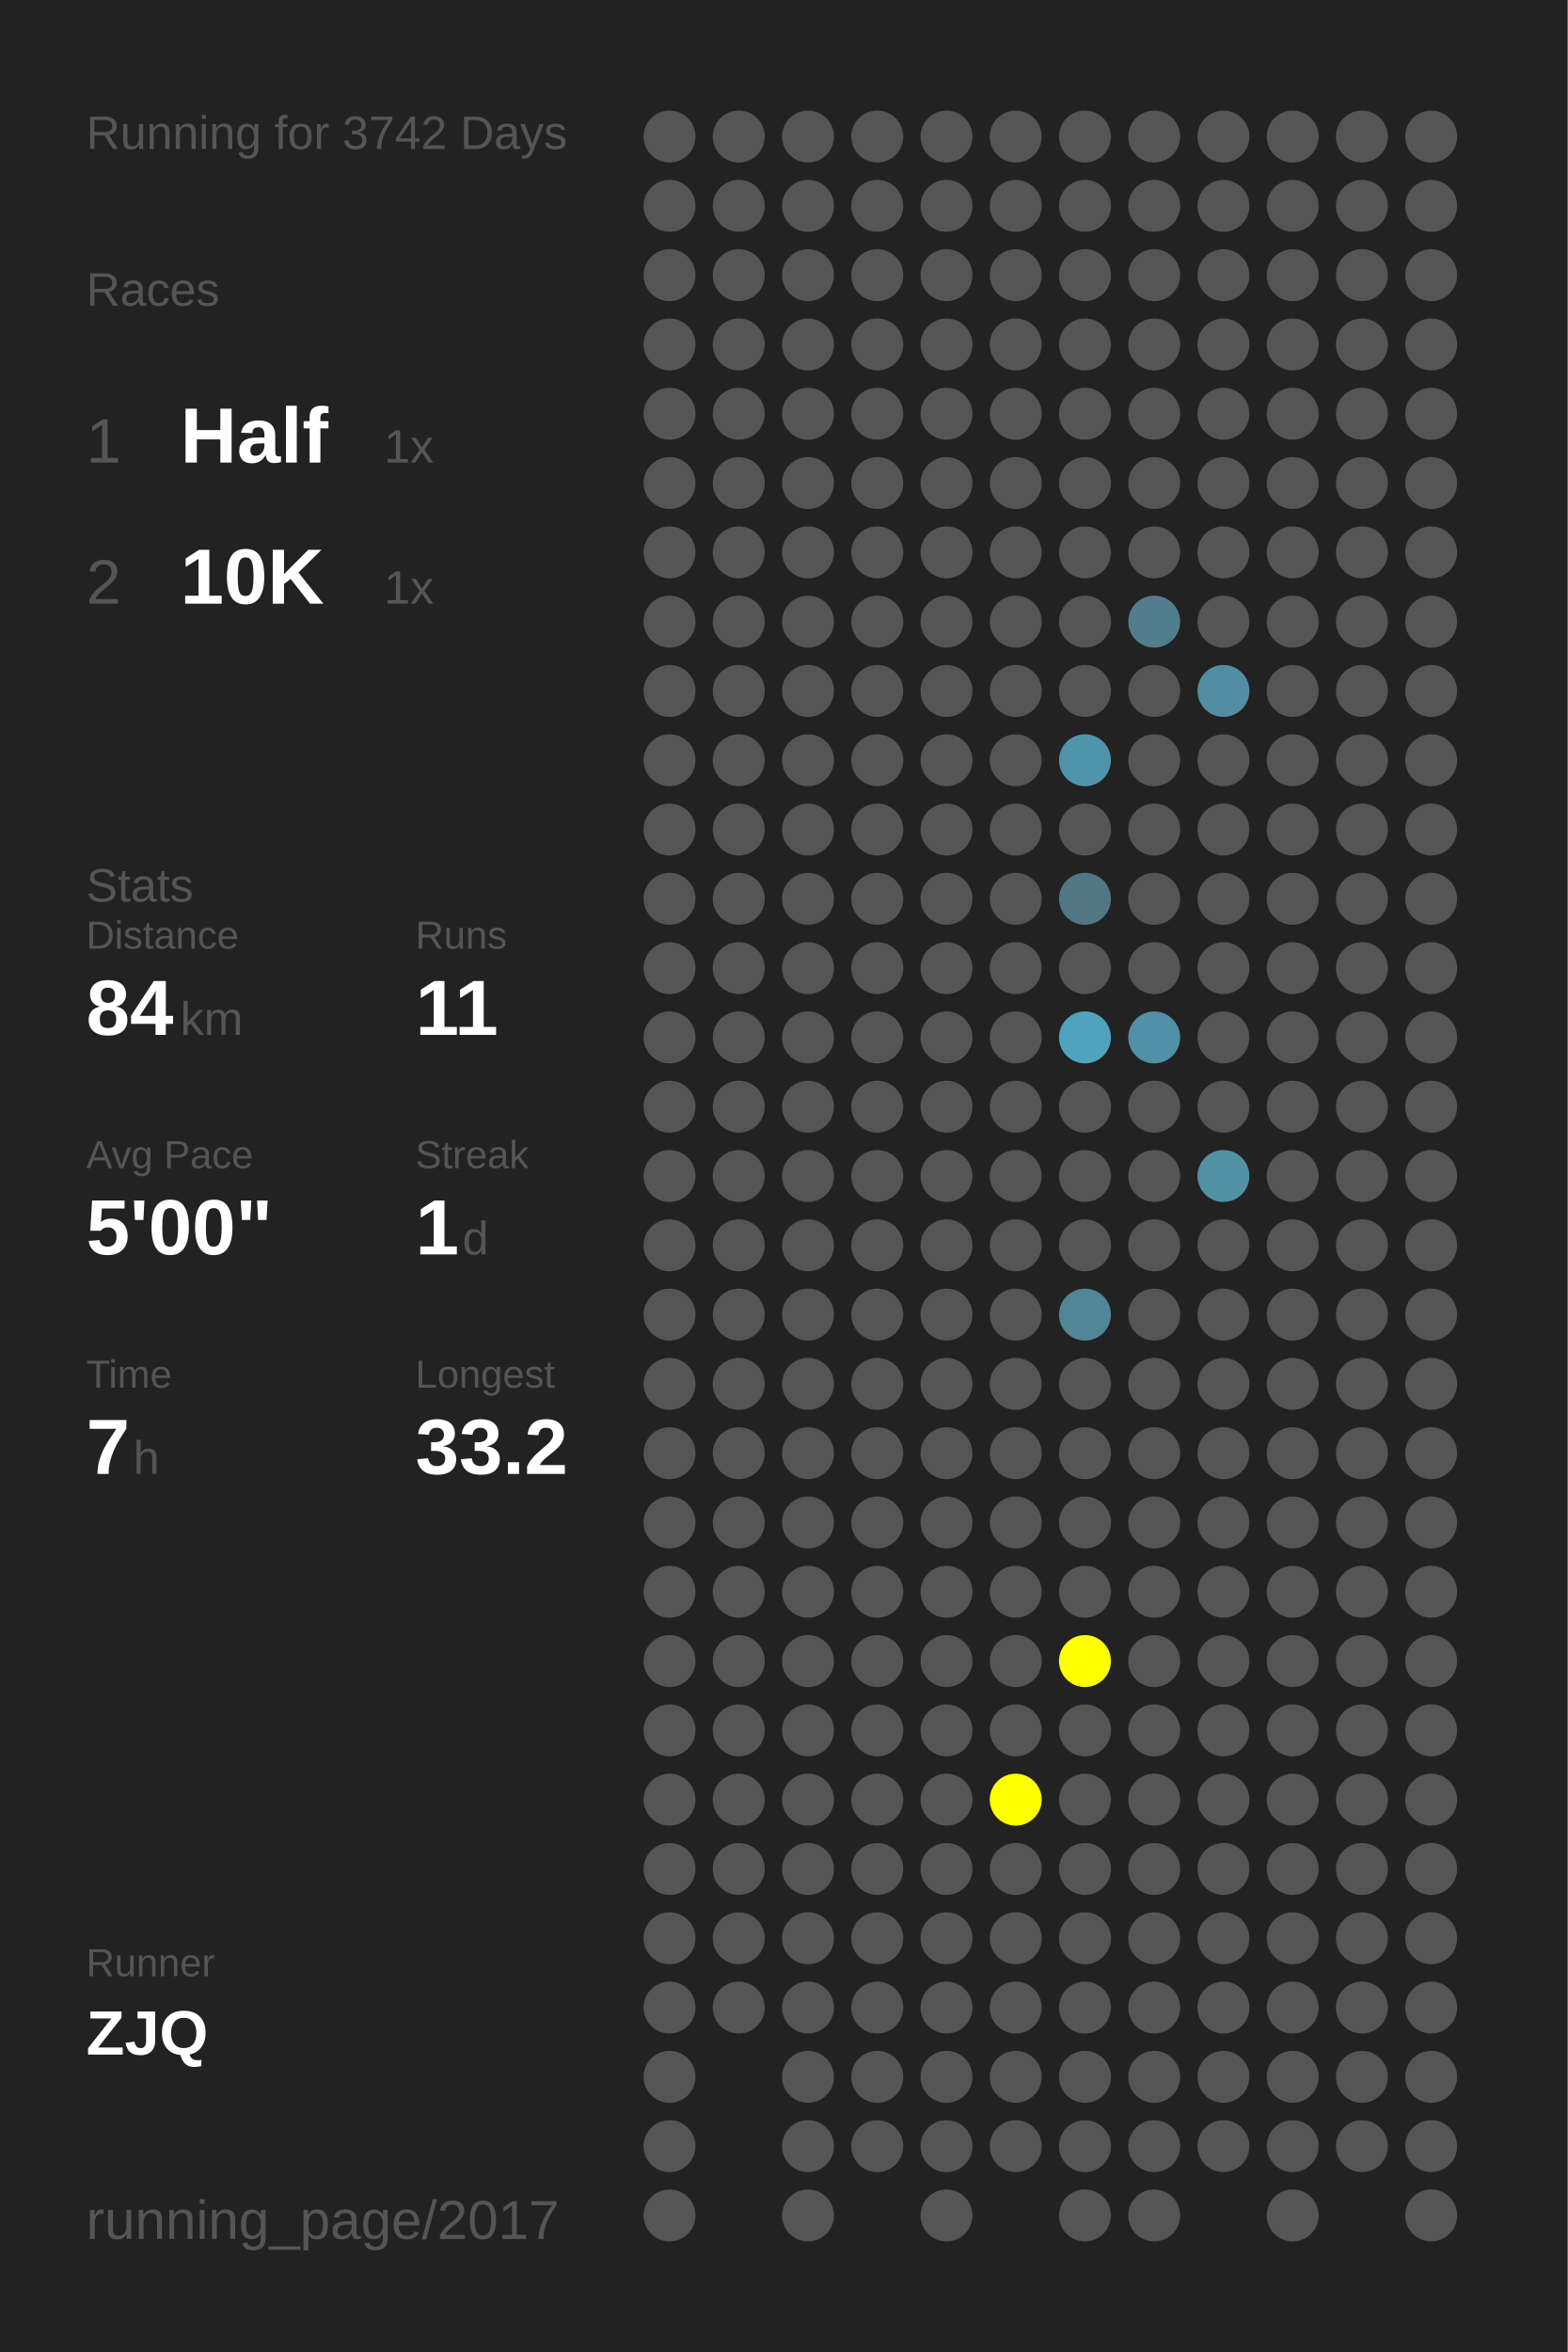
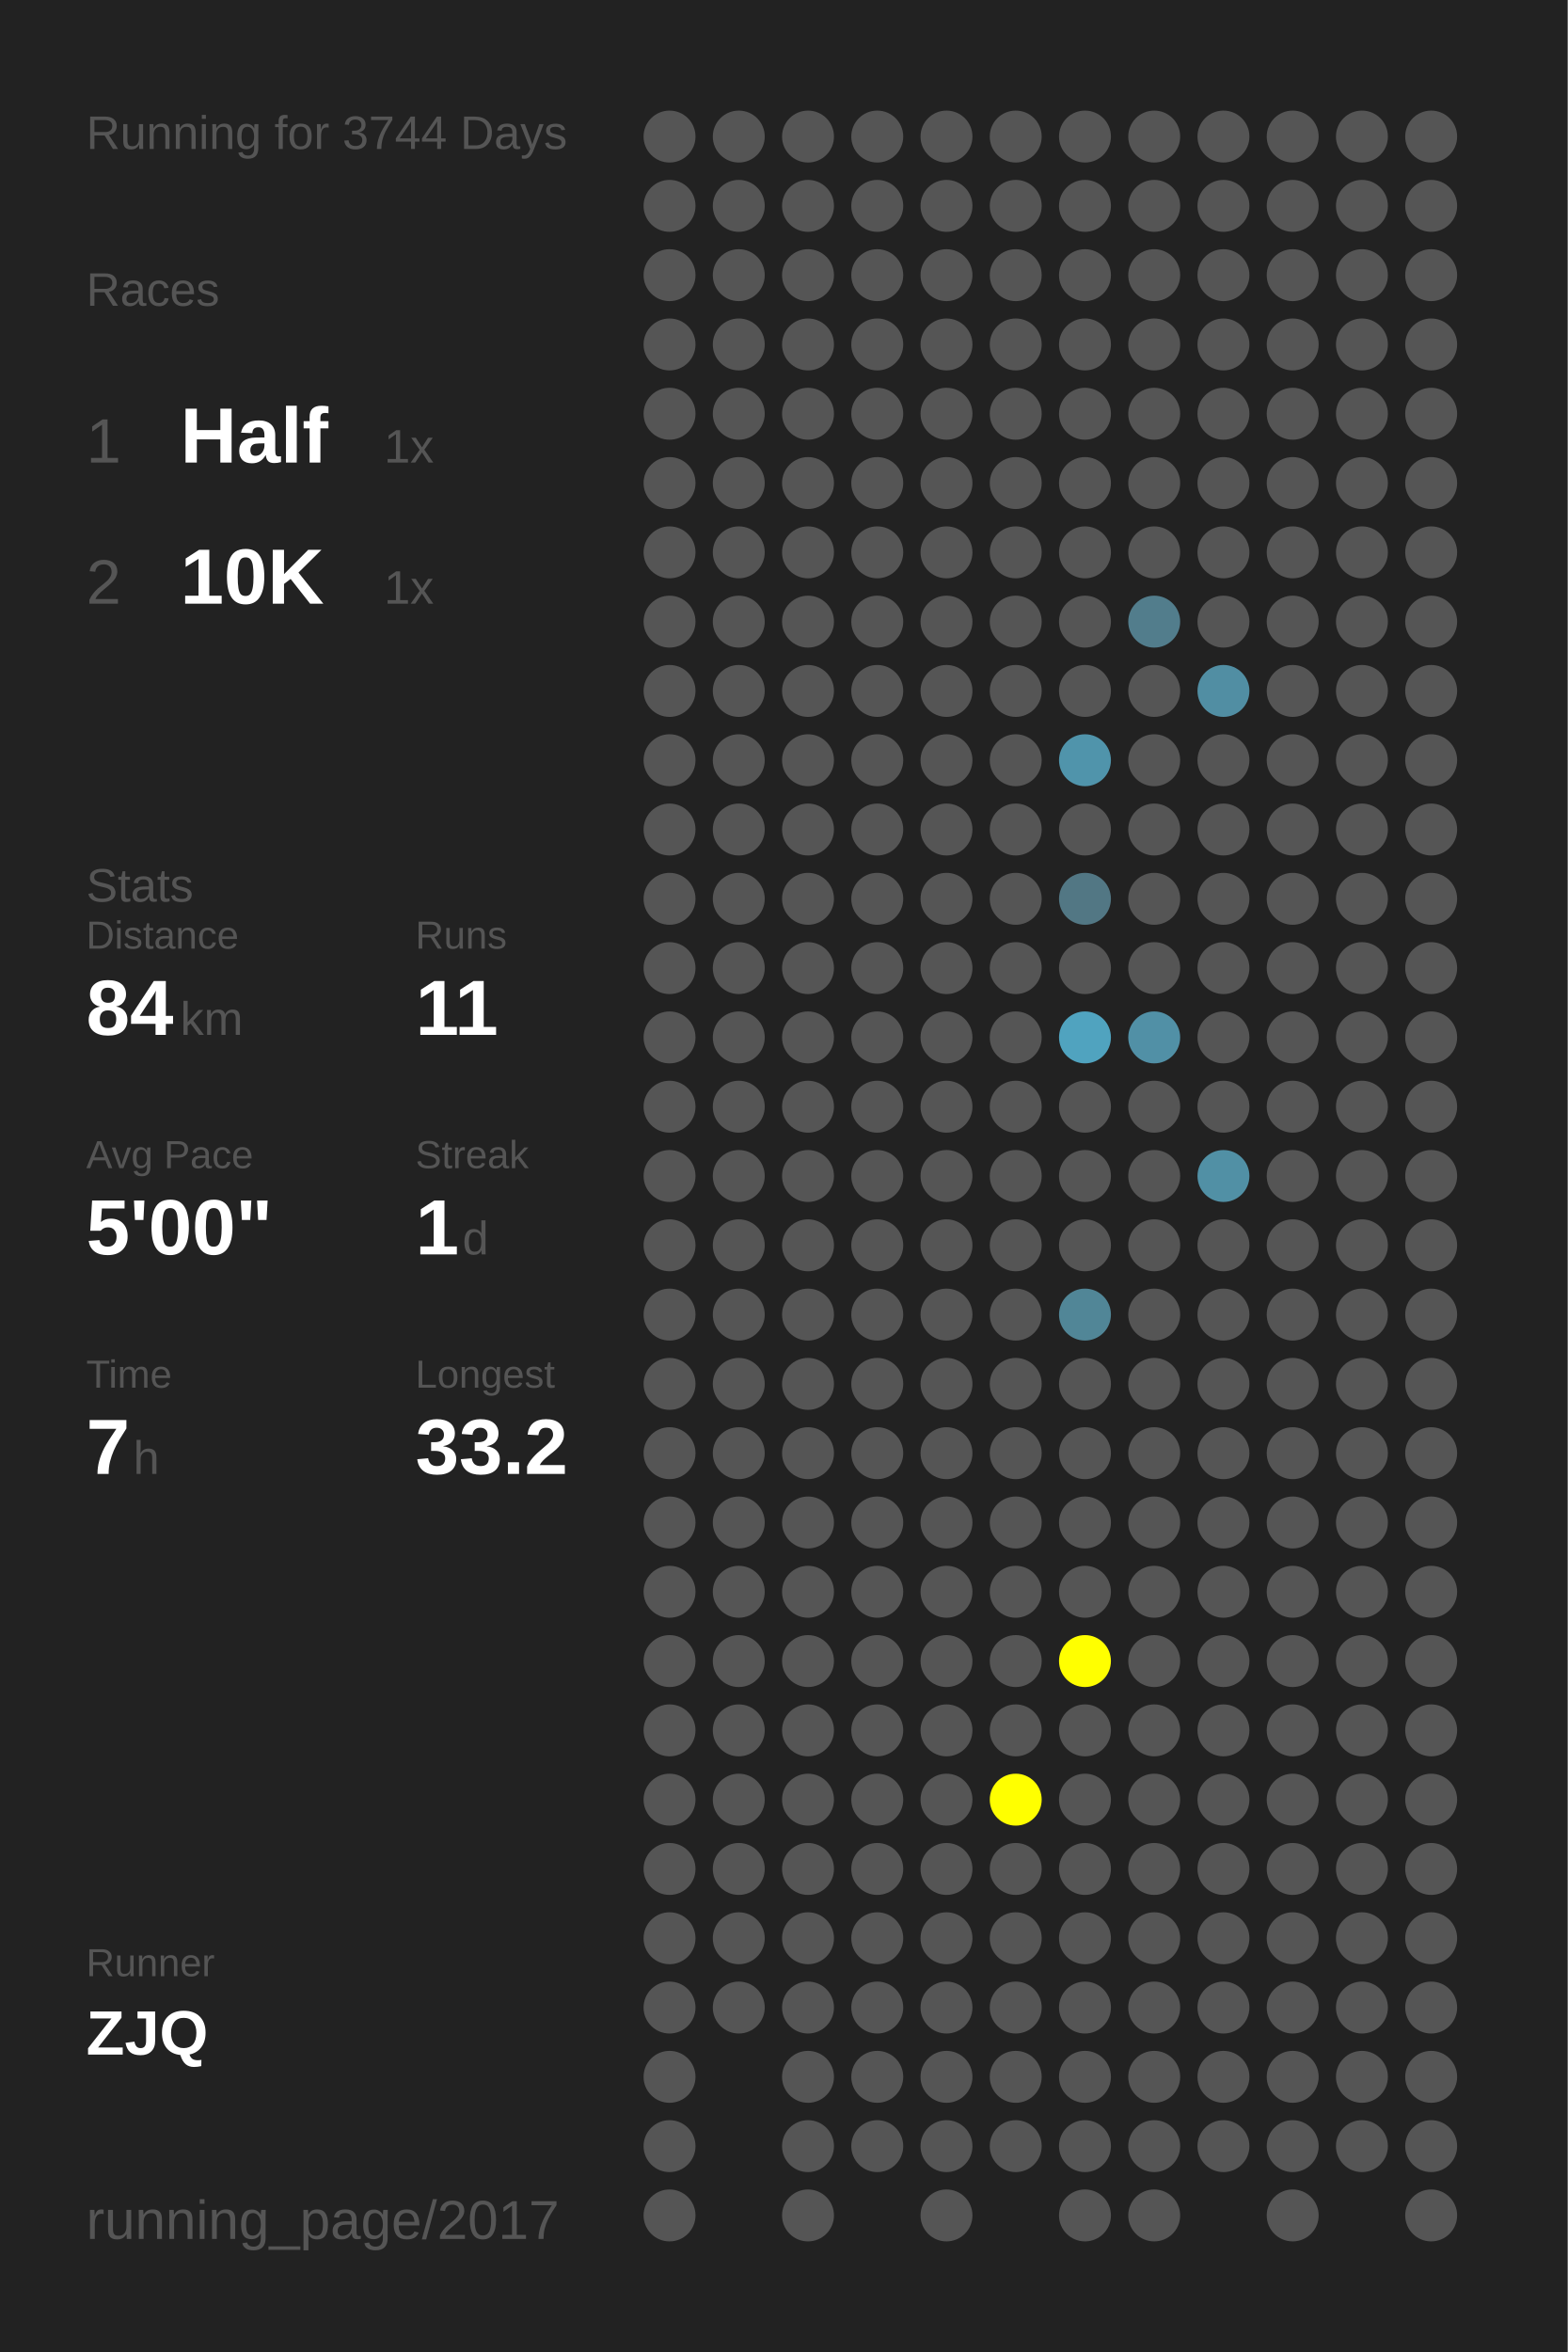
<svg xmlns="http://www.w3.org/2000/svg" baseProfile="full" height="300mm" version="1.1" viewBox="0,0,200,300" width="200mm">
  <defs />
  <rect fill="#222222" height="300" width="200" x="0" y="0" />
-   <text fill="#555555" style="font-size:6px; font-family:Arial;" x="11" y="19">Running for 3742 Days</text>
+   <text fill="#555555" style="font-size:6px; font-family:Arial;" x="11" y="19">Running for 3744 Days</text>
  <text fill="#555555" style="font-size:6px; font-family:Arial;" x="11" y="39">Races</text>
  <text fill="#555555" style="font-size:8px; font-family:Arial;" x="11" y="59">1</text>
  <text fill="#FFFFFF" style="font-size:10px; font-family:Arial; font-weight:bold;" x="23" y="59">Half</text>
  <text fill="#555555" style="font-size:6px; font-family:Arial;" x="49" y="59">1x</text>
  <text fill="#555555" style="font-size:8px; font-family:Arial;" x="11" y="77">2</text>
  <text fill="#FFFFFF" style="font-size:10px; font-family:Arial; font-weight:bold;" x="23" y="77">10K</text>
  <text fill="#555555" style="font-size:6px; font-family:Arial;" x="49" y="77">1x</text>
  <text fill="#555555" style="font-size:6px; font-family:Arial;" x="11" y="115">Stats</text>
  <text fill="#555555" style="font-size:5px; font-family:Arial;" x="11" y="121">Distance</text>
  <text fill="#FFFFFF" style="font-size:10px; font-family:Arial; font-weight:bold;" x="11" y="132">84</text>
  <text fill="#555555" style="font-size:6px; font-family:Arial;" x="23" y="132">km</text>
  <text fill="#555555" style="font-size:5px; font-family:Arial;" x="53" y="121">Runs</text>
  <text fill="#FFFFFF" style="font-size:10px; font-family:Arial; font-weight:bold;" x="53" y="132">11</text>
  <text fill="#555555" style="font-size:5px; font-family:Arial;" x="11" y="149">Avg Pace</text>
  <text fill="#FFFFFF" style="font-size:10px; font-family:Arial; font-weight:bold;" x="11" y="160">5'00"</text>
  <text fill="#555555" style="font-size:5px; font-family:Arial;" x="53" y="149">Streak</text>
  <text fill="#FFFFFF" style="font-size:10px; font-family:Arial; font-weight:bold;" x="53" y="160">1</text>
  <text fill="#555555" style="font-size:6px; font-family:Arial;" x="59" y="160">d</text>
  <text fill="#555555" style="font-size:5px; font-family:Arial;" x="11" y="177">Time</text>
  <text fill="#FFFFFF" style="font-size:10px; font-family:Arial; font-weight:bold;" x="11" y="188">7</text>
  <text fill="#555555" style="font-size:6px; font-family:Arial;" x="17" y="188">h</text>
  <text fill="#555555" style="font-size:5px; font-family:Arial;" x="53" y="177">Longest</text>
  <text fill="#FFFFFF" style="font-size:10px; font-family:Arial; font-weight:bold;" x="53" y="188">33.2</text>
  <text fill="#555555" style="font-size:5px; font-family:Arial;" x="11" y="252.065">Runner</text>
  <text fill="#FFFFFF" style="font-size:8px; font-family:Arial; font-weight:bold;" x="11" y="262.065">ZJQ</text>
  <text fill="#555555" style="font-size:7px; font-family:Arial;" x="11" y="285.581">running_page/2017</text>
  <circle cx="85.417" cy="17.419" fill="#555555" r="3.312" />
  <circle cx="85.417" cy="26.258" fill="#555555" r="3.312" />
  <circle cx="85.417" cy="35.097" fill="#555555" r="3.312" />
  <circle cx="85.417" cy="43.935" fill="#555555" r="3.312" />
  <circle cx="85.417" cy="52.774" fill="#555555" r="3.312" />
  <circle cx="85.417" cy="61.613" fill="#555555" r="3.312" />
  <circle cx="85.417" cy="70.452" fill="#555555" r="3.312" />
  <circle cx="85.417" cy="79.29" fill="#555555" r="3.312" />
  <circle cx="85.417" cy="88.129" fill="#555555" r="3.312" />
  <circle cx="85.417" cy="96.968" fill="#555555" r="3.312" />
  <circle cx="85.417" cy="105.806" fill="#555555" r="3.312" />
  <circle cx="85.417" cy="114.645" fill="#555555" r="3.312" />
  <circle cx="85.417" cy="123.484" fill="#555555" r="3.312" />
  <circle cx="85.417" cy="132.323" fill="#555555" r="3.312" />
  <circle cx="85.417" cy="141.161" fill="#555555" r="3.312" />
  <circle cx="85.417" cy="150" fill="#555555" r="3.312" />
  <circle cx="85.417" cy="158.839" fill="#555555" r="3.312" />
  <circle cx="85.417" cy="167.677" fill="#555555" r="3.312" />
  <circle cx="85.417" cy="176.516" fill="#555555" r="3.312" />
  <circle cx="85.417" cy="185.355" fill="#555555" r="3.312" />
  <circle cx="85.417" cy="194.194" fill="#555555" r="3.312" />
  <circle cx="85.417" cy="203.032" fill="#555555" r="3.312" />
  <circle cx="85.417" cy="211.871" fill="#555555" r="3.312" />
  <circle cx="85.417" cy="220.71" fill="#555555" r="3.312" />
  <circle cx="85.417" cy="229.548" fill="#555555" r="3.312" />
  <circle cx="85.417" cy="238.387" fill="#555555" r="3.312" />
  <circle cx="85.417" cy="247.226" fill="#555555" r="3.312" />
  <circle cx="85.417" cy="256.065" fill="#555555" r="3.312" />
  <circle cx="85.417" cy="264.903" fill="#555555" r="3.312" />
  <circle cx="85.417" cy="273.742" fill="#555555" r="3.312" />
  <circle cx="85.417" cy="282.581" fill="#555555" r="3.312" />
  <circle cx="94.25" cy="17.419" fill="#555555" r="3.312" />
  <circle cx="94.25" cy="26.258" fill="#555555" r="3.312" />
  <circle cx="94.25" cy="35.097" fill="#555555" r="3.312" />
  <circle cx="94.25" cy="43.935" fill="#555555" r="3.312" />
  <circle cx="94.25" cy="52.774" fill="#555555" r="3.312" />
  <circle cx="94.25" cy="61.613" fill="#555555" r="3.312" />
  <circle cx="94.25" cy="70.452" fill="#555555" r="3.312" />
  <circle cx="94.25" cy="79.29" fill="#555555" r="3.312" />
  <circle cx="94.25" cy="88.129" fill="#555555" r="3.312" />
  <circle cx="94.25" cy="96.968" fill="#555555" r="3.312" />
  <circle cx="94.25" cy="105.806" fill="#555555" r="3.312" />
  <circle cx="94.25" cy="114.645" fill="#555555" r="3.312" />
  <circle cx="94.25" cy="123.484" fill="#555555" r="3.312" />
  <circle cx="94.25" cy="132.323" fill="#555555" r="3.312" />
  <circle cx="94.25" cy="141.161" fill="#555555" r="3.312" />
  <circle cx="94.25" cy="150" fill="#555555" r="3.312" />
  <circle cx="94.25" cy="158.839" fill="#555555" r="3.312" />
  <circle cx="94.25" cy="167.677" fill="#555555" r="3.312" />
  <circle cx="94.25" cy="176.516" fill="#555555" r="3.312" />
  <circle cx="94.25" cy="185.355" fill="#555555" r="3.312" />
  <circle cx="94.25" cy="194.194" fill="#555555" r="3.312" />
  <circle cx="94.25" cy="203.032" fill="#555555" r="3.312" />
  <circle cx="94.25" cy="211.871" fill="#555555" r="3.312" />
  <circle cx="94.25" cy="220.71" fill="#555555" r="3.312" />
  <circle cx="94.25" cy="229.548" fill="#555555" r="3.312" />
  <circle cx="94.25" cy="238.387" fill="#555555" r="3.312" />
  <circle cx="94.25" cy="247.226" fill="#555555" r="3.312" />
  <circle cx="94.25" cy="256.065" fill="#555555" r="3.312" />
  <circle cx="103.083" cy="17.419" fill="#555555" r="3.312" />
  <circle cx="103.083" cy="26.258" fill="#555555" r="3.312" />
  <circle cx="103.083" cy="35.097" fill="#555555" r="3.312" />
  <circle cx="103.083" cy="43.935" fill="#555555" r="3.312" />
  <circle cx="103.083" cy="52.774" fill="#555555" r="3.312" />
  <circle cx="103.083" cy="61.613" fill="#555555" r="3.312" />
  <circle cx="103.083" cy="70.452" fill="#555555" r="3.312" />
  <circle cx="103.083" cy="79.29" fill="#555555" r="3.312" />
  <circle cx="103.083" cy="88.129" fill="#555555" r="3.312" />
  <circle cx="103.083" cy="96.968" fill="#555555" r="3.312" />
  <circle cx="103.083" cy="105.806" fill="#555555" r="3.312" />
  <circle cx="103.083" cy="114.645" fill="#555555" r="3.312" />
  <circle cx="103.083" cy="123.484" fill="#555555" r="3.312" />
  <circle cx="103.083" cy="132.323" fill="#555555" r="3.312" />
  <circle cx="103.083" cy="141.161" fill="#555555" r="3.312" />
  <circle cx="103.083" cy="150" fill="#555555" r="3.312" />
  <circle cx="103.083" cy="158.839" fill="#555555" r="3.312" />
  <circle cx="103.083" cy="167.677" fill="#555555" r="3.312" />
  <circle cx="103.083" cy="176.516" fill="#555555" r="3.312" />
  <circle cx="103.083" cy="185.355" fill="#555555" r="3.312" />
  <circle cx="103.083" cy="194.194" fill="#555555" r="3.312" />
  <circle cx="103.083" cy="203.032" fill="#555555" r="3.312" />
  <circle cx="103.083" cy="211.871" fill="#555555" r="3.312" />
  <circle cx="103.083" cy="220.71" fill="#555555" r="3.312" />
  <circle cx="103.083" cy="229.548" fill="#555555" r="3.312" />
  <circle cx="103.083" cy="238.387" fill="#555555" r="3.312" />
  <circle cx="103.083" cy="247.226" fill="#555555" r="3.312" />
  <circle cx="103.083" cy="256.065" fill="#555555" r="3.312" />
  <circle cx="103.083" cy="264.903" fill="#555555" r="3.312" />
  <circle cx="103.083" cy="273.742" fill="#555555" r="3.312" />
  <circle cx="103.083" cy="282.581" fill="#555555" r="3.312" />
  <circle cx="111.917" cy="17.419" fill="#555555" r="3.312" />
  <circle cx="111.917" cy="26.258" fill="#555555" r="3.312" />
  <circle cx="111.917" cy="35.097" fill="#555555" r="3.312" />
  <circle cx="111.917" cy="43.935" fill="#555555" r="3.312" />
  <circle cx="111.917" cy="52.774" fill="#555555" r="3.312" />
  <circle cx="111.917" cy="61.613" fill="#555555" r="3.312" />
  <circle cx="111.917" cy="70.452" fill="#555555" r="3.312" />
  <circle cx="111.917" cy="79.29" fill="#555555" r="3.312" />
  <circle cx="111.917" cy="88.129" fill="#555555" r="3.312" />
  <circle cx="111.917" cy="96.968" fill="#555555" r="3.312" />
  <circle cx="111.917" cy="105.806" fill="#555555" r="3.312" />
  <circle cx="111.917" cy="114.645" fill="#555555" r="3.312" />
  <circle cx="111.917" cy="123.484" fill="#555555" r="3.312" />
  <circle cx="111.917" cy="132.323" fill="#555555" r="3.312" />
  <circle cx="111.917" cy="141.161" fill="#555555" r="3.312" />
  <circle cx="111.917" cy="150" fill="#555555" r="3.312" />
  <circle cx="111.917" cy="158.839" fill="#555555" r="3.312" />
  <circle cx="111.917" cy="167.677" fill="#555555" r="3.312" />
  <circle cx="111.917" cy="176.516" fill="#555555" r="3.312" />
  <circle cx="111.917" cy="185.355" fill="#555555" r="3.312" />
  <circle cx="111.917" cy="194.194" fill="#555555" r="3.312" />
  <circle cx="111.917" cy="203.032" fill="#555555" r="3.312" />
  <circle cx="111.917" cy="211.871" fill="#555555" r="3.312" />
  <circle cx="111.917" cy="220.71" fill="#555555" r="3.312" />
  <circle cx="111.917" cy="229.548" fill="#555555" r="3.312" />
  <circle cx="111.917" cy="238.387" fill="#555555" r="3.312" />
  <circle cx="111.917" cy="247.226" fill="#555555" r="3.312" />
  <circle cx="111.917" cy="256.065" fill="#555555" r="3.312" />
  <circle cx="111.917" cy="264.903" fill="#555555" r="3.312" />
  <circle cx="111.917" cy="273.742" fill="#555555" r="3.312" />
  <circle cx="120.75" cy="17.419" fill="#555555" r="3.312" />
  <circle cx="120.75" cy="26.258" fill="#555555" r="3.312" />
  <circle cx="120.75" cy="35.097" fill="#555555" r="3.312" />
  <circle cx="120.75" cy="43.935" fill="#555555" r="3.312" />
  <circle cx="120.75" cy="52.774" fill="#555555" r="3.312" />
  <circle cx="120.75" cy="61.613" fill="#555555" r="3.312" />
  <circle cx="120.75" cy="70.452" fill="#555555" r="3.312" />
  <circle cx="120.75" cy="79.29" fill="#555555" r="3.312" />
  <circle cx="120.75" cy="88.129" fill="#555555" r="3.312" />
  <circle cx="120.75" cy="96.968" fill="#555555" r="3.312" />
  <circle cx="120.75" cy="105.806" fill="#555555" r="3.312" />
  <circle cx="120.75" cy="114.645" fill="#555555" r="3.312" />
  <circle cx="120.75" cy="123.484" fill="#555555" r="3.312" />
  <circle cx="120.75" cy="132.323" fill="#555555" r="3.312" />
  <circle cx="120.75" cy="141.161" fill="#555555" r="3.312" />
  <circle cx="120.75" cy="150" fill="#555555" r="3.312" />
  <circle cx="120.75" cy="158.839" fill="#555555" r="3.312" />
  <circle cx="120.75" cy="167.677" fill="#555555" r="3.312" />
  <circle cx="120.75" cy="176.516" fill="#555555" r="3.312" />
  <circle cx="120.75" cy="185.355" fill="#555555" r="3.312" />
  <circle cx="120.75" cy="194.194" fill="#555555" r="3.312" />
  <circle cx="120.75" cy="203.032" fill="#555555" r="3.312" />
  <circle cx="120.75" cy="211.871" fill="#555555" r="3.312" />
  <circle cx="120.75" cy="220.71" fill="#555555" r="3.312" />
  <circle cx="120.75" cy="229.548" fill="#555555" r="3.312" />
  <circle cx="120.75" cy="238.387" fill="#555555" r="3.312" />
  <circle cx="120.75" cy="247.226" fill="#555555" r="3.312" />
  <circle cx="120.75" cy="256.065" fill="#555555" r="3.312" />
  <circle cx="120.75" cy="264.903" fill="#555555" r="3.312" />
  <circle cx="120.75" cy="273.742" fill="#555555" r="3.312" />
  <circle cx="120.75" cy="282.581" fill="#555555" r="3.312" />
  <circle cx="129.583" cy="17.419" fill="#555555" r="3.312" />
  <circle cx="129.583" cy="26.258" fill="#555555" r="3.312" />
  <circle cx="129.583" cy="35.097" fill="#555555" r="3.312" />
  <circle cx="129.583" cy="43.935" fill="#555555" r="3.312" />
  <circle cx="129.583" cy="52.774" fill="#555555" r="3.312" />
  <circle cx="129.583" cy="61.613" fill="#555555" r="3.312" />
  <circle cx="129.583" cy="70.452" fill="#555555" r="3.312" />
  <circle cx="129.583" cy="79.29" fill="#555555" r="3.312" />
  <circle cx="129.583" cy="88.129" fill="#555555" r="3.312" />
  <circle cx="129.583" cy="96.968" fill="#555555" r="3.312" />
  <circle cx="129.583" cy="105.806" fill="#555555" r="3.312" />
  <circle cx="129.583" cy="114.645" fill="#555555" r="3.312" />
  <circle cx="129.583" cy="123.484" fill="#555555" r="3.312" />
  <circle cx="129.583" cy="132.323" fill="#555555" r="3.312" />
  <circle cx="129.583" cy="141.161" fill="#555555" r="3.312" />
  <circle cx="129.583" cy="150" fill="#555555" r="3.312" />
  <circle cx="129.583" cy="158.839" fill="#555555" r="3.312" />
  <circle cx="129.583" cy="167.677" fill="#555555" r="3.312" />
  <circle cx="129.583" cy="176.516" fill="#555555" r="3.312" />
  <circle cx="129.583" cy="185.355" fill="#555555" r="3.312" />
  <circle cx="129.583" cy="194.194" fill="#555555" r="3.312" />
  <circle cx="129.583" cy="203.032" fill="#555555" r="3.312" />
  <circle cx="129.583" cy="211.871" fill="#555555" r="3.312" />
  <circle cx="129.583" cy="220.71" fill="#555555" r="3.312" />
  <circle cx="129.583" cy="229.548" fill="#FFFF00" r="3.312" />
  <circle cx="129.583" cy="238.387" fill="#555555" r="3.312" />
  <circle cx="129.583" cy="247.226" fill="#555555" r="3.312" />
  <circle cx="129.583" cy="256.065" fill="#555555" r="3.312" />
  <circle cx="129.583" cy="264.903" fill="#555555" r="3.312" />
  <circle cx="129.583" cy="273.742" fill="#555555" r="3.312" />
  <circle cx="138.417" cy="17.419" fill="#555555" r="3.312" />
  <circle cx="138.417" cy="26.258" fill="#555555" r="3.312" />
  <circle cx="138.417" cy="35.097" fill="#555555" r="3.312" />
  <circle cx="138.417" cy="43.935" fill="#555555" r="3.312" />
  <circle cx="138.417" cy="52.774" fill="#555555" r="3.312" />
  <circle cx="138.417" cy="61.613" fill="#555555" r="3.312" />
  <circle cx="138.417" cy="70.452" fill="#555555" r="3.312" />
  <circle cx="138.417" cy="79.29" fill="#555555" r="3.312" />
  <circle cx="138.417" cy="88.129" fill="#555555" r="3.312" />
  <circle cx="138.417" cy="96.968" fill="#5094ab" r="3.312" />
  <circle cx="138.417" cy="105.806" fill="#555555" r="3.312" />
  <circle cx="138.417" cy="114.645" fill="#527784" r="3.312" />
  <circle cx="138.417" cy="123.484" fill="#555555" r="3.312" />
  <circle cx="138.417" cy="132.323" fill="#50a3bf" r="3.312" />
  <circle cx="138.417" cy="141.161" fill="#555555" r="3.312" />
  <circle cx="138.417" cy="150" fill="#555555" r="3.312" />
  <circle cx="138.417" cy="158.839" fill="#555555" r="3.312" />
  <circle cx="138.417" cy="167.677" fill="#518697" r="3.312" />
  <circle cx="138.417" cy="176.516" fill="#555555" r="3.312" />
  <circle cx="138.417" cy="185.355" fill="#555555" r="3.312" />
  <circle cx="138.417" cy="194.194" fill="#555555" r="3.312" />
  <circle cx="138.417" cy="203.032" fill="#555555" r="3.312" />
  <circle cx="138.417" cy="211.871" fill="#FFFF00" r="3.312" />
  <circle cx="138.417" cy="220.71" fill="#555555" r="3.312" />
  <circle cx="138.417" cy="229.548" fill="#555555" r="3.312" />
  <circle cx="138.417" cy="238.387" fill="#555555" r="3.312" />
  <circle cx="138.417" cy="247.226" fill="#555555" r="3.312" />
  <circle cx="138.417" cy="256.065" fill="#555555" r="3.312" />
  <circle cx="138.417" cy="264.903" fill="#555555" r="3.312" />
  <circle cx="138.417" cy="273.742" fill="#555555" r="3.312" />
  <circle cx="138.417" cy="282.581" fill="#555555" r="3.312" />
  <circle cx="147.25" cy="17.419" fill="#555555" r="3.312" />
  <circle cx="147.25" cy="26.258" fill="#555555" r="3.312" />
  <circle cx="147.25" cy="35.097" fill="#555555" r="3.312" />
  <circle cx="147.25" cy="43.935" fill="#555555" r="3.312" />
  <circle cx="147.25" cy="52.774" fill="#555555" r="3.312" />
  <circle cx="147.25" cy="61.613" fill="#555555" r="3.312" />
  <circle cx="147.25" cy="70.452" fill="#555555" r="3.312" />
  <circle cx="147.25" cy="79.29" fill="#527d8c" r="3.312" />
  <circle cx="147.25" cy="88.129" fill="#555555" r="3.312" />
  <circle cx="147.25" cy="96.968" fill="#555555" r="3.312" />
  <circle cx="147.25" cy="105.806" fill="#555555" r="3.312" />
  <circle cx="147.25" cy="114.645" fill="#555555" r="3.312" />
  <circle cx="147.25" cy="123.484" fill="#555555" r="3.312" />
  <circle cx="147.25" cy="132.323" fill="#5190a6" r="3.312" />
  <circle cx="147.25" cy="141.161" fill="#555555" r="3.312" />
  <circle cx="147.25" cy="150" fill="#555555" r="3.312" />
  <circle cx="147.25" cy="158.839" fill="#555555" r="3.312" />
  <circle cx="147.25" cy="167.677" fill="#555555" r="3.312" />
  <circle cx="147.25" cy="176.516" fill="#555555" r="3.312" />
  <circle cx="147.25" cy="185.355" fill="#555555" r="3.312" />
  <circle cx="147.25" cy="194.194" fill="#555555" r="3.312" />
  <circle cx="147.25" cy="203.032" fill="#555555" r="3.312" />
  <circle cx="147.25" cy="211.871" fill="#555555" r="3.312" />
  <circle cx="147.25" cy="220.71" fill="#555555" r="3.312" />
  <circle cx="147.25" cy="229.548" fill="#555555" r="3.312" />
  <circle cx="147.25" cy="238.387" fill="#555555" r="3.312" />
  <circle cx="147.25" cy="247.226" fill="#555555" r="3.312" />
  <circle cx="147.25" cy="256.065" fill="#555555" r="3.312" />
  <circle cx="147.25" cy="264.903" fill="#555555" r="3.312" />
  <circle cx="147.25" cy="273.742" fill="#555555" r="3.312" />
  <circle cx="147.25" cy="282.581" fill="#555555" r="3.312" />
  <circle cx="156.083" cy="17.419" fill="#555555" r="3.312" />
  <circle cx="156.083" cy="26.258" fill="#555555" r="3.312" />
  <circle cx="156.083" cy="35.097" fill="#555555" r="3.312" />
  <circle cx="156.083" cy="43.935" fill="#555555" r="3.312" />
  <circle cx="156.083" cy="52.774" fill="#555555" r="3.312" />
  <circle cx="156.083" cy="61.613" fill="#555555" r="3.312" />
  <circle cx="156.083" cy="70.452" fill="#555555" r="3.312" />
  <circle cx="156.083" cy="79.29" fill="#555555" r="3.312" />
  <circle cx="156.083" cy="88.129" fill="#518ea3" r="3.312" />
  <circle cx="156.083" cy="96.968" fill="#555555" r="3.312" />
  <circle cx="156.083" cy="105.806" fill="#555555" r="3.312" />
  <circle cx="156.083" cy="114.645" fill="#555555" r="3.312" />
  <circle cx="156.083" cy="123.484" fill="#555555" r="3.312" />
  <circle cx="156.083" cy="132.323" fill="#555555" r="3.312" />
  <circle cx="156.083" cy="141.161" fill="#555555" r="3.312" />
  <circle cx="156.083" cy="150" fill="#5190a5" r="3.312" />
  <circle cx="156.083" cy="158.839" fill="#555555" r="3.312" />
  <circle cx="156.083" cy="167.677" fill="#555555" r="3.312" />
  <circle cx="156.083" cy="176.516" fill="#555555" r="3.312" />
  <circle cx="156.083" cy="185.355" fill="#555555" r="3.312" />
  <circle cx="156.083" cy="194.194" fill="#555555" r="3.312" />
  <circle cx="156.083" cy="203.032" fill="#555555" r="3.312" />
  <circle cx="156.083" cy="211.871" fill="#555555" r="3.312" />
  <circle cx="156.083" cy="220.71" fill="#555555" r="3.312" />
  <circle cx="156.083" cy="229.548" fill="#555555" r="3.312" />
  <circle cx="156.083" cy="238.387" fill="#555555" r="3.312" />
  <circle cx="156.083" cy="247.226" fill="#555555" r="3.312" />
  <circle cx="156.083" cy="256.065" fill="#555555" r="3.312" />
  <circle cx="156.083" cy="264.903" fill="#555555" r="3.312" />
  <circle cx="156.083" cy="273.742" fill="#555555" r="3.312" />
  <circle cx="164.917" cy="17.419" fill="#555555" r="3.312" />
  <circle cx="164.917" cy="26.258" fill="#555555" r="3.312" />
  <circle cx="164.917" cy="35.097" fill="#555555" r="3.312" />
  <circle cx="164.917" cy="43.935" fill="#555555" r="3.312" />
  <circle cx="164.917" cy="52.774" fill="#555555" r="3.312" />
  <circle cx="164.917" cy="61.613" fill="#555555" r="3.312" />
  <circle cx="164.917" cy="70.452" fill="#555555" r="3.312" />
  <circle cx="164.917" cy="79.29" fill="#555555" r="3.312" />
  <circle cx="164.917" cy="88.129" fill="#555555" r="3.312" />
  <circle cx="164.917" cy="96.968" fill="#555555" r="3.312" />
  <circle cx="164.917" cy="105.806" fill="#555555" r="3.312" />
  <circle cx="164.917" cy="114.645" fill="#555555" r="3.312" />
  <circle cx="164.917" cy="123.484" fill="#555555" r="3.312" />
  <circle cx="164.917" cy="132.323" fill="#555555" r="3.312" />
  <circle cx="164.917" cy="141.161" fill="#555555" r="3.312" />
  <circle cx="164.917" cy="150" fill="#555555" r="3.312" />
  <circle cx="164.917" cy="158.839" fill="#555555" r="3.312" />
  <circle cx="164.917" cy="167.677" fill="#555555" r="3.312" />
  <circle cx="164.917" cy="176.516" fill="#555555" r="3.312" />
  <circle cx="164.917" cy="185.355" fill="#555555" r="3.312" />
  <circle cx="164.917" cy="194.194" fill="#555555" r="3.312" />
  <circle cx="164.917" cy="203.032" fill="#555555" r="3.312" />
  <circle cx="164.917" cy="211.871" fill="#555555" r="3.312" />
  <circle cx="164.917" cy="220.71" fill="#555555" r="3.312" />
  <circle cx="164.917" cy="229.548" fill="#555555" r="3.312" />
  <circle cx="164.917" cy="238.387" fill="#555555" r="3.312" />
  <circle cx="164.917" cy="247.226" fill="#555555" r="3.312" />
  <circle cx="164.917" cy="256.065" fill="#555555" r="3.312" />
  <circle cx="164.917" cy="264.903" fill="#555555" r="3.312" />
  <circle cx="164.917" cy="273.742" fill="#555555" r="3.312" />
  <circle cx="164.917" cy="282.581" fill="#555555" r="3.312" />
  <circle cx="173.75" cy="17.419" fill="#555555" r="3.312" />
  <circle cx="173.75" cy="26.258" fill="#555555" r="3.312" />
  <circle cx="173.75" cy="35.097" fill="#555555" r="3.312" />
  <circle cx="173.75" cy="43.935" fill="#555555" r="3.312" />
  <circle cx="173.75" cy="52.774" fill="#555555" r="3.312" />
  <circle cx="173.75" cy="61.613" fill="#555555" r="3.312" />
  <circle cx="173.75" cy="70.452" fill="#555555" r="3.312" />
  <circle cx="173.75" cy="79.29" fill="#555555" r="3.312" />
  <circle cx="173.75" cy="88.129" fill="#555555" r="3.312" />
  <circle cx="173.75" cy="96.968" fill="#555555" r="3.312" />
  <circle cx="173.75" cy="105.806" fill="#555555" r="3.312" />
  <circle cx="173.75" cy="114.645" fill="#555555" r="3.312" />
  <circle cx="173.75" cy="123.484" fill="#555555" r="3.312" />
  <circle cx="173.75" cy="132.323" fill="#555555" r="3.312" />
  <circle cx="173.75" cy="141.161" fill="#555555" r="3.312" />
  <circle cx="173.75" cy="150" fill="#555555" r="3.312" />
  <circle cx="173.75" cy="158.839" fill="#555555" r="3.312" />
  <circle cx="173.75" cy="167.677" fill="#555555" r="3.312" />
  <circle cx="173.75" cy="176.516" fill="#555555" r="3.312" />
  <circle cx="173.75" cy="185.355" fill="#555555" r="3.312" />
  <circle cx="173.75" cy="194.194" fill="#555555" r="3.312" />
  <circle cx="173.75" cy="203.032" fill="#555555" r="3.312" />
  <circle cx="173.75" cy="211.871" fill="#555555" r="3.312" />
  <circle cx="173.75" cy="220.71" fill="#555555" r="3.312" />
  <circle cx="173.75" cy="229.548" fill="#555555" r="3.312" />
  <circle cx="173.75" cy="238.387" fill="#555555" r="3.312" />
  <circle cx="173.75" cy="247.226" fill="#555555" r="3.312" />
  <circle cx="173.75" cy="256.065" fill="#555555" r="3.312" />
  <circle cx="173.75" cy="264.903" fill="#555555" r="3.312" />
  <circle cx="173.75" cy="273.742" fill="#555555" r="3.312" />
  <circle cx="182.583" cy="17.419" fill="#555555" r="3.312" />
  <circle cx="182.583" cy="26.258" fill="#555555" r="3.312" />
  <circle cx="182.583" cy="35.097" fill="#555555" r="3.312" />
  <circle cx="182.583" cy="43.935" fill="#555555" r="3.312" />
  <circle cx="182.583" cy="52.774" fill="#555555" r="3.312" />
  <circle cx="182.583" cy="61.613" fill="#555555" r="3.312" />
  <circle cx="182.583" cy="70.452" fill="#555555" r="3.312" />
  <circle cx="182.583" cy="79.29" fill="#555555" r="3.312" />
  <circle cx="182.583" cy="88.129" fill="#555555" r="3.312" />
  <circle cx="182.583" cy="96.968" fill="#555555" r="3.312" />
  <circle cx="182.583" cy="105.806" fill="#555555" r="3.312" />
  <circle cx="182.583" cy="114.645" fill="#555555" r="3.312" />
  <circle cx="182.583" cy="123.484" fill="#555555" r="3.312" />
  <circle cx="182.583" cy="132.323" fill="#555555" r="3.312" />
  <circle cx="182.583" cy="141.161" fill="#555555" r="3.312" />
  <circle cx="182.583" cy="150" fill="#555555" r="3.312" />
  <circle cx="182.583" cy="158.839" fill="#555555" r="3.312" />
  <circle cx="182.583" cy="167.677" fill="#555555" r="3.312" />
  <circle cx="182.583" cy="176.516" fill="#555555" r="3.312" />
  <circle cx="182.583" cy="185.355" fill="#555555" r="3.312" />
  <circle cx="182.583" cy="194.194" fill="#555555" r="3.312" />
  <circle cx="182.583" cy="203.032" fill="#555555" r="3.312" />
  <circle cx="182.583" cy="211.871" fill="#555555" r="3.312" />
  <circle cx="182.583" cy="220.71" fill="#555555" r="3.312" />
  <circle cx="182.583" cy="229.548" fill="#555555" r="3.312" />
  <circle cx="182.583" cy="238.387" fill="#555555" r="3.312" />
  <circle cx="182.583" cy="247.226" fill="#555555" r="3.312" />
  <circle cx="182.583" cy="256.065" fill="#555555" r="3.312" />
  <circle cx="182.583" cy="264.903" fill="#555555" r="3.312" />
  <circle cx="182.583" cy="273.742" fill="#555555" r="3.312" />
  <circle cx="182.583" cy="282.581" fill="#555555" r="3.312" />
</svg>
